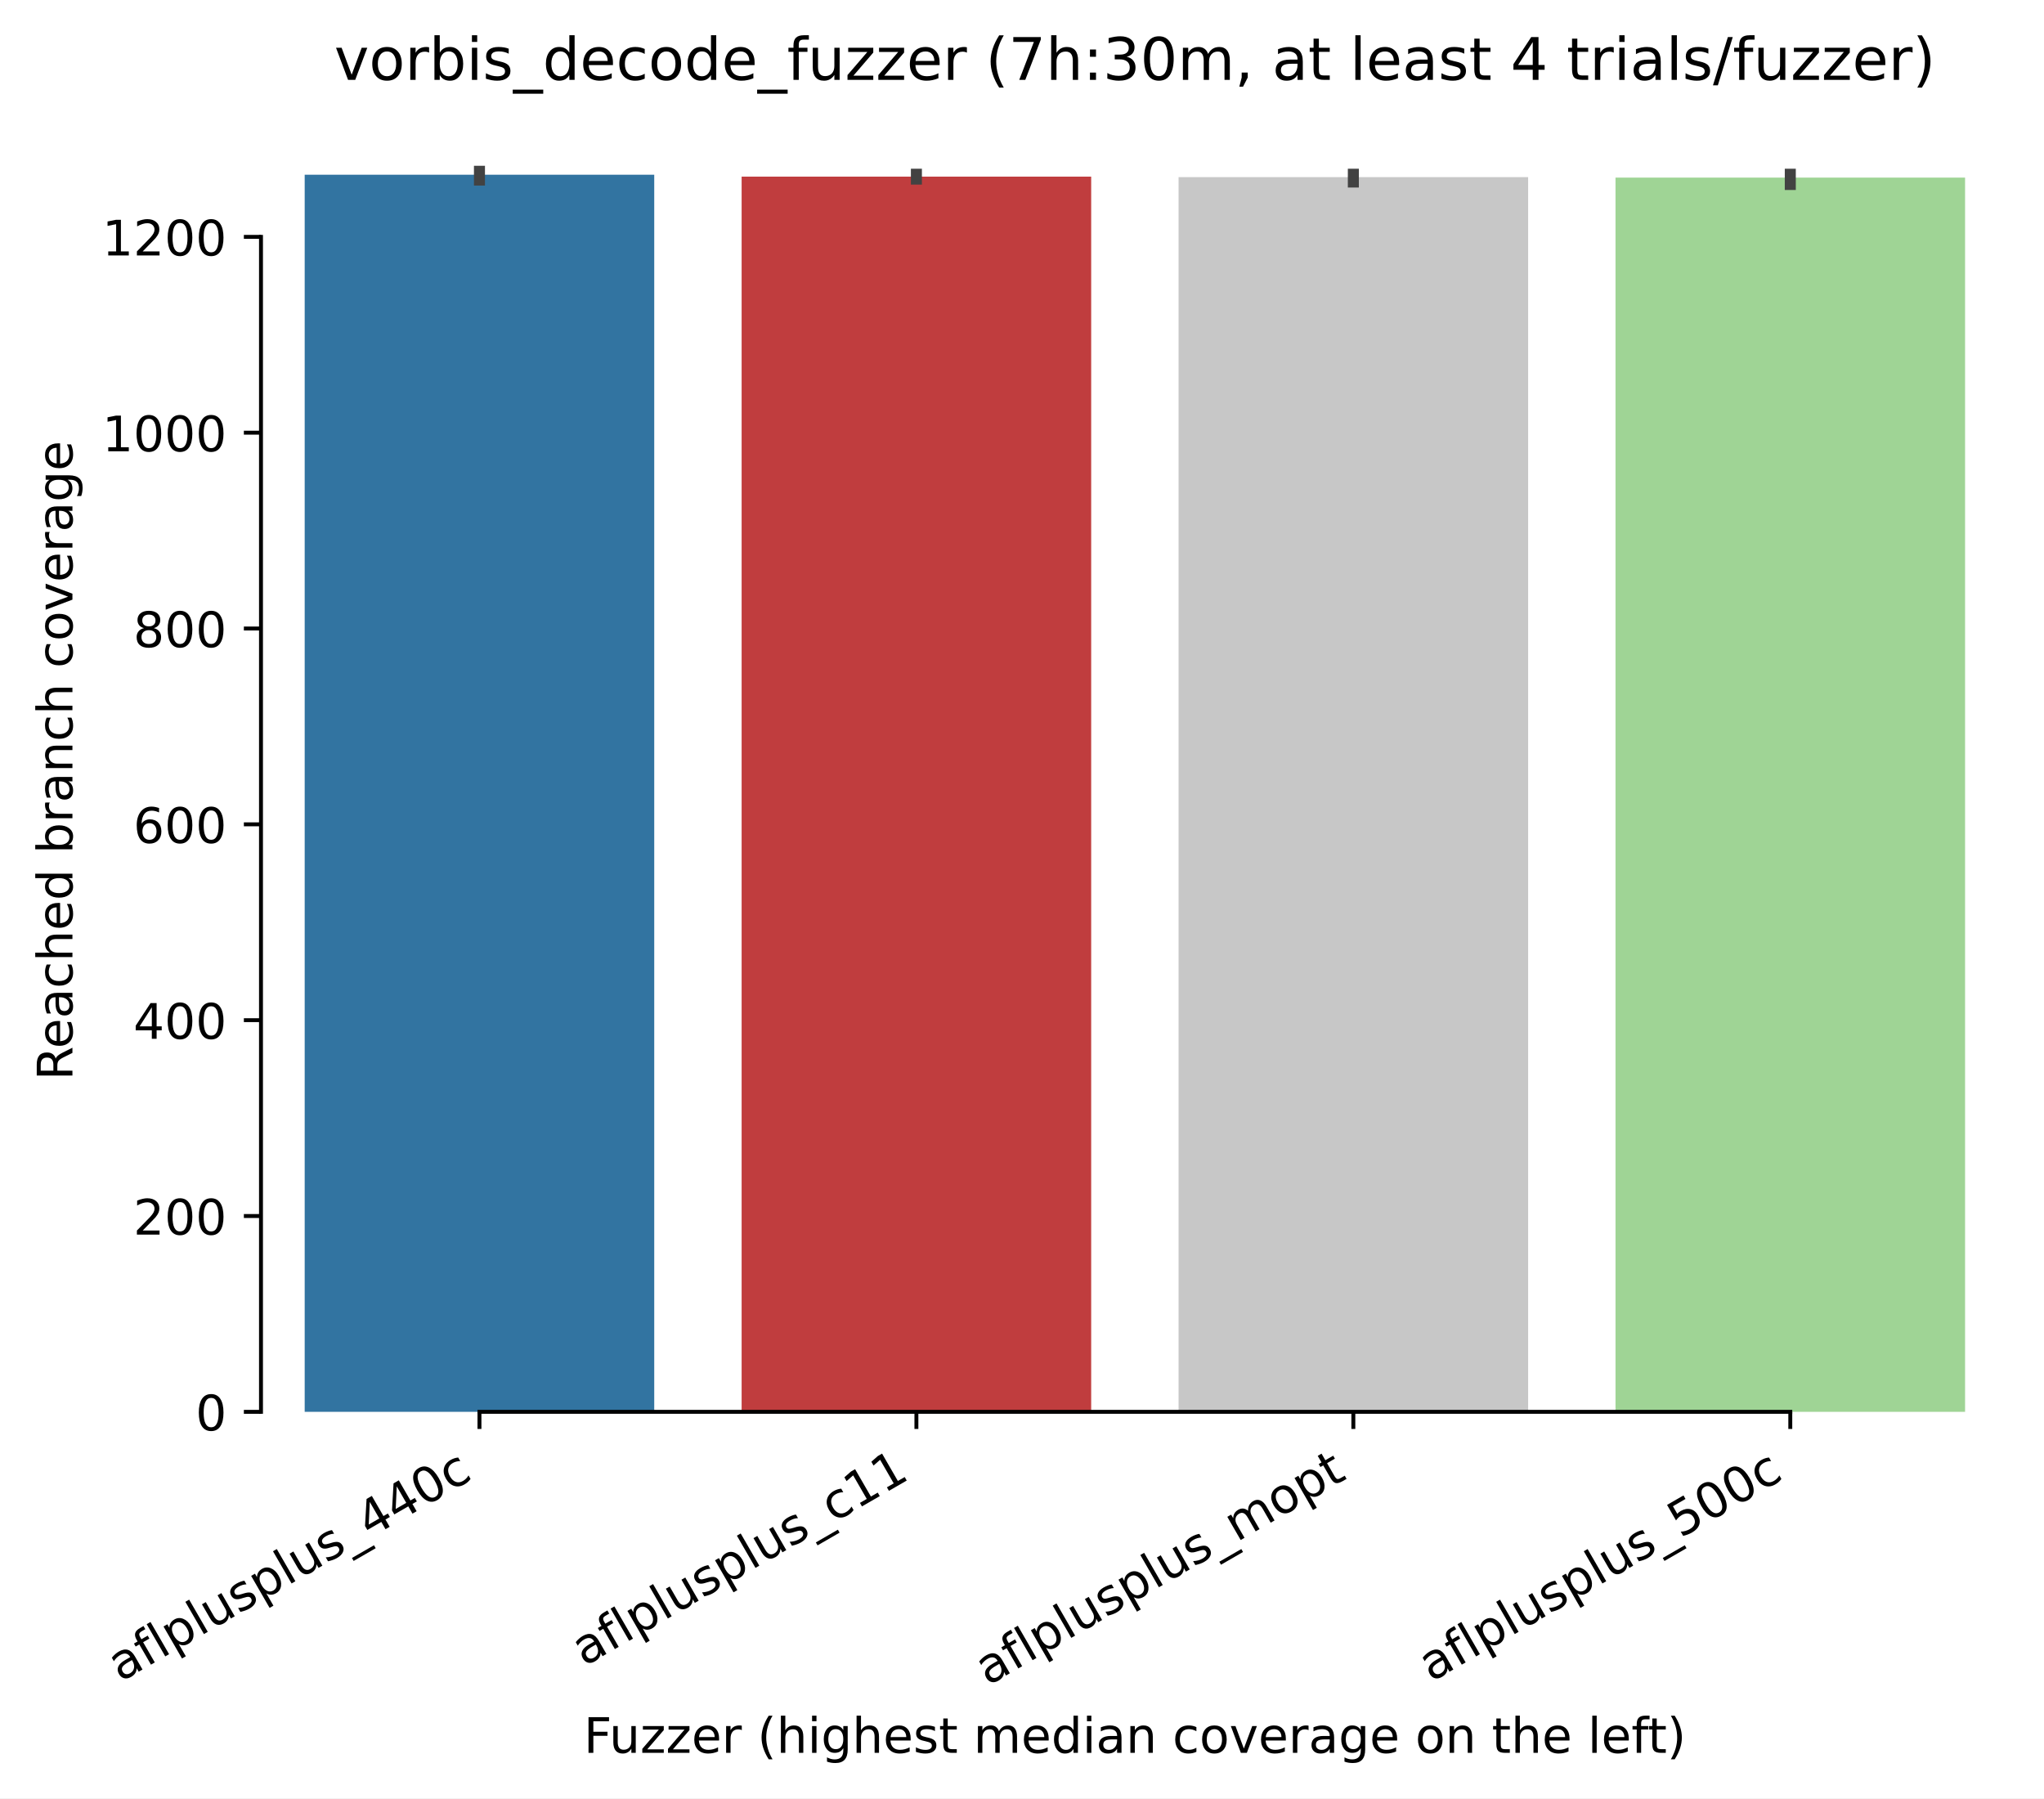
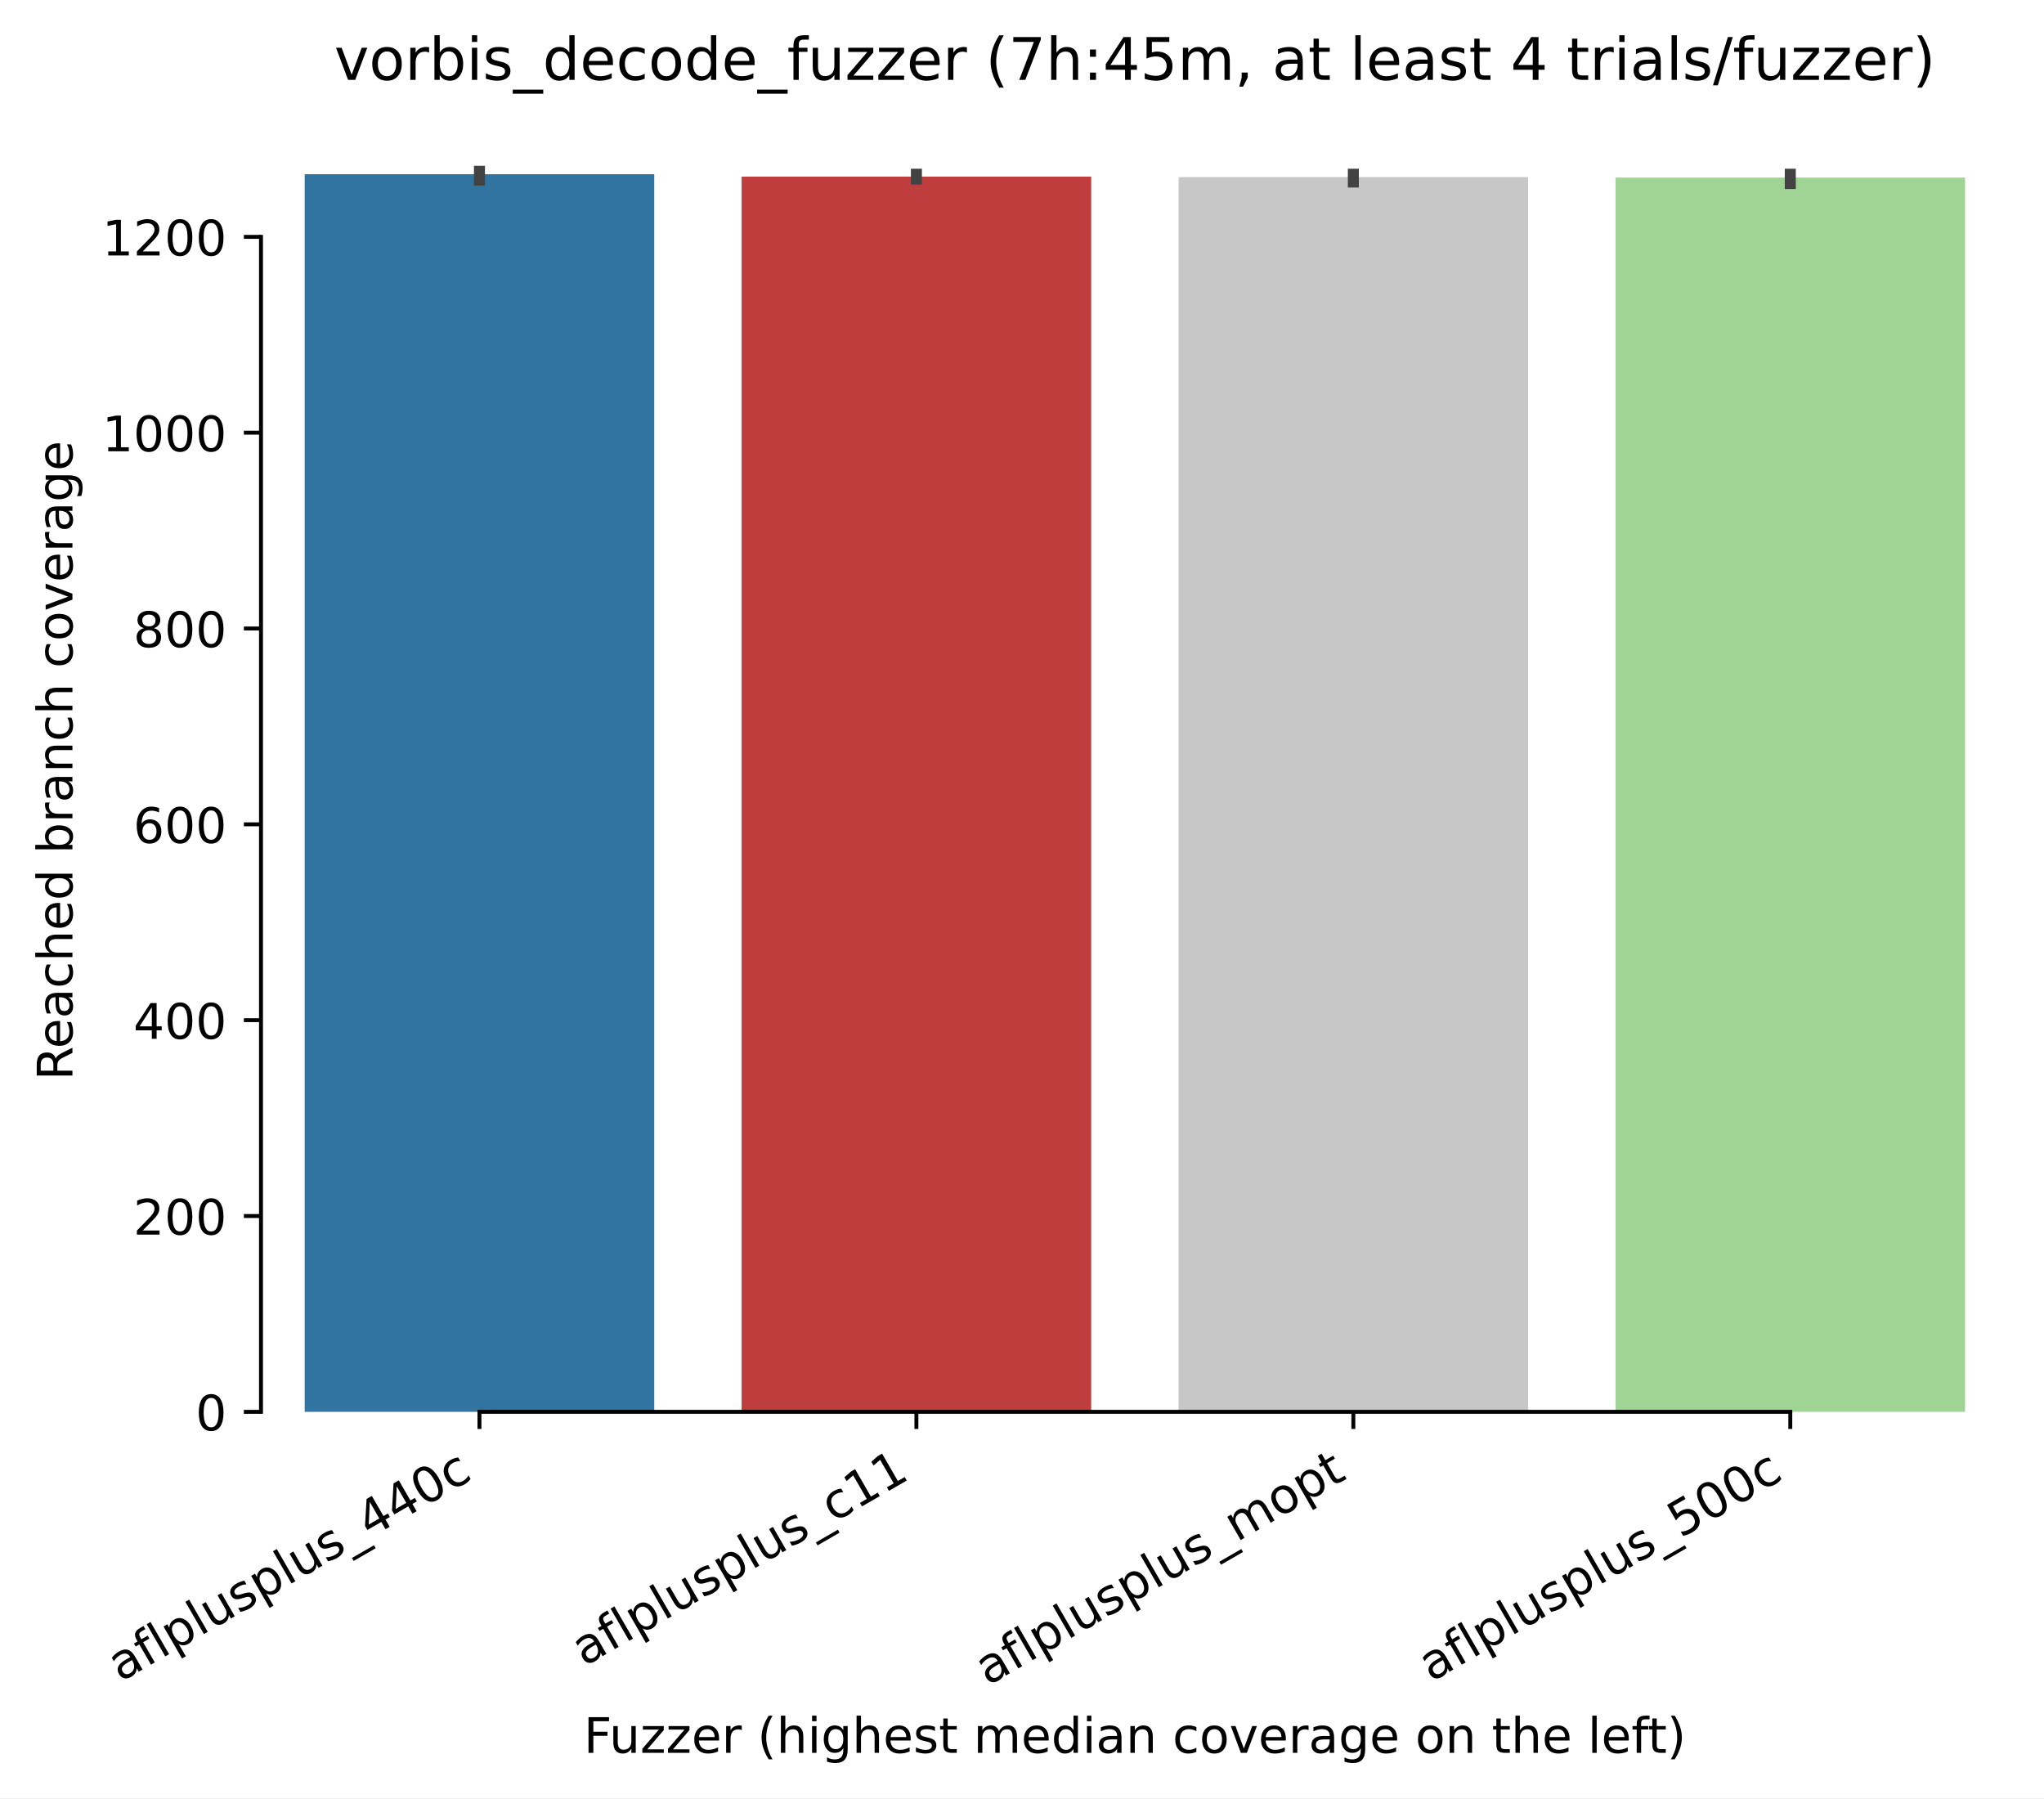
<svg xmlns="http://www.w3.org/2000/svg" xmlns:xlink="http://www.w3.org/1999/xlink" width="417.648pt" height="367.381pt" viewBox="0 0 417.648 367.381" version="1.1">
  <defs>
    <style type="text/css">*{stroke-linejoin: round; stroke-linecap: butt}</style>
  </defs>
  <g id="figure_1">
    <g id="patch_1">
      <path d="M 0 367.381  L 417.648 367.381  L 417.648 0  L 0 0  z " style="fill: #ffffff" />
    </g>
    <g id="axes_1">
      <g id="patch_2">
        <path d="M 53.328 288.43  L 410.448 288.43  L 410.448 22.318  L 53.328 22.318  z " style="fill: #ffffff" />
      </g>
      <g id="patch_3">
-         <path d="M 62.256 288.43  L 133.68 288.43  L 133.68 35.69  L 62.256 35.69  z " clip-path="url(#pe71adfdeec)" style="fill: #3274a1" />
+         <path d="M 62.256 288.43  L 133.68 288.43  L 133.68 35.59  L 62.256 35.59  z " clip-path="url(#p49abbdf76a)" style="fill: #3274a1" />
      </g>
      <g id="patch_4">
-         <path d="M 151.536 288.43  L 222.96 288.43  L 222.96 36.09  L 151.536 36.09  z " clip-path="url(#pe71adfdeec)" style="fill: #c03d3e" />
+         <path d="M 151.536 288.43  L 222.96 288.43  L 222.96 36.09  L 151.536 36.09  z " clip-path="url(#p49abbdf76a)" style="fill: #c03d3e" />
      </g>
      <g id="patch_5">
-         <path d="M 240.816 288.43  L 312.24 288.43  L 312.24 36.19  L 240.816 36.19  z " clip-path="url(#pe71adfdeec)" style="fill: #c7c7c7" />
+         <path d="M 240.816 288.43  L 312.24 288.43  L 312.24 36.19  L 240.816 36.19  z " clip-path="url(#p49abbdf76a)" style="fill: #c7c7c7" />
      </g>
      <g id="patch_6">
-         <path d="M 330.096 288.43  L 401.52 288.43  L 401.52 36.29  L 330.096 36.29  z " clip-path="url(#pe71adfdeec)" style="fill: #9fd495" />
+         <path d="M 330.096 288.43  L 401.52 288.43  L 401.52 36.29  L 330.096 36.29  z " clip-path="url(#p49abbdf76a)" style="fill: #9fd495" />
      </g>
      <g id="matplotlib.axis_1">
        <g id="xtick_1">
          <g id="line2d_1">
            <defs>
-               <path id="m969ed8d1f2" d="M 0 0  L 0 3.5  " style="stroke: #000000; stroke-width: 0.8" />
+               <path id="m8580c03514" d="M 0 0  L 0 3.5  " style="stroke: #000000; stroke-width: 0.8" />
            </defs>
            <g>
-               <use xlink:href="#m969ed8d1f2" x="97.968" y="288.43" style="stroke: #000000; stroke-width: 0.8" />
+               <use xlink:href="#m8580c03514" x="97.968" y="288.43" style="stroke: #000000; stroke-width: 0.8" />
            </g>
          </g>
          <g id="text_1">
            <g transform="translate(24.59788 343.6903) rotate(-30) scale(0.1 -0.1)">
              <defs>
                <path id="DejaVuSans-61" d="M 2194 1759  Q 1497 1759 1228 1600  Q 959 1441 959 1056  Q 959 750 1161 570  Q 1363 391 1709 391  Q 2188 391 2477 730  Q 2766 1069 2766 1631  L 2766 1759  L 2194 1759  z M 3341 1997  L 3341 0  L 2766 0  L 2766 531  Q 2569 213 2275 61  Q 1981 -91 1556 -91  Q 1019 -91 701 211  Q 384 513 384 1019  Q 384 1609 779 1909  Q 1175 2209 1959 2209  L 2766 2209  L 2766 2266  Q 2766 2663 2505 2880  Q 2244 3097 1772 3097  Q 1472 3097 1187 3025  Q 903 2953 641 2809  L 641 3341  Q 956 3463 1253 3523  Q 1550 3584 1831 3584  Q 2591 3584 2966 3190  Q 3341 2797 3341 1997  z " transform="scale(0.015625)" />
                <path id="DejaVuSans-66" d="M 2375 4863  L 2375 4384  L 1825 4384  Q 1516 4384 1395 4259  Q 1275 4134 1275 3809  L 1275 3500  L 2222 3500  L 2222 3053  L 1275 3053  L 1275 0  L 697 0  L 697 3053  L 147 3053  L 147 3500  L 697 3500  L 697 3744  Q 697 4328 969 4595  Q 1241 4863 1831 4863  L 2375 4863  z " transform="scale(0.015625)" />
                <path id="DejaVuSans-6c" d="M 603 4863  L 1178 4863  L 1178 0  L 603 0  L 603 4863  z " transform="scale(0.015625)" />
                <path id="DejaVuSans-70" d="M 1159 525  L 1159 -1331  L 581 -1331  L 581 3500  L 1159 3500  L 1159 2969  Q 1341 3281 1617 3432  Q 1894 3584 2278 3584  Q 2916 3584 3314 3078  Q 3713 2572 3713 1747  Q 3713 922 3314 415  Q 2916 -91 2278 -91  Q 1894 -91 1617 61  Q 1341 213 1159 525  z M 3116 1747  Q 3116 2381 2855 2742  Q 2594 3103 2138 3103  Q 1681 3103 1420 2742  Q 1159 2381 1159 1747  Q 1159 1113 1420 752  Q 1681 391 2138 391  Q 2594 391 2855 752  Q 3116 1113 3116 1747  z " transform="scale(0.015625)" />
                <path id="DejaVuSans-75" d="M 544 1381  L 544 3500  L 1119 3500  L 1119 1403  Q 1119 906 1312 657  Q 1506 409 1894 409  Q 2359 409 2629 706  Q 2900 1003 2900 1516  L 2900 3500  L 3475 3500  L 3475 0  L 2900 0  L 2900 538  Q 2691 219 2414 64  Q 2138 -91 1772 -91  Q 1169 -91 856 284  Q 544 659 544 1381  z M 1991 3584  L 1991 3584  z " transform="scale(0.015625)" />
                <path id="DejaVuSans-73" d="M 2834 3397  L 2834 2853  Q 2591 2978 2328 3040  Q 2066 3103 1784 3103  Q 1356 3103 1142 2972  Q 928 2841 928 2578  Q 928 2378 1081 2264  Q 1234 2150 1697 2047  L 1894 2003  Q 2506 1872 2764 1633  Q 3022 1394 3022 966  Q 3022 478 2636 193  Q 2250 -91 1575 -91  Q 1294 -91 989 -36  Q 684 19 347 128  L 347 722  Q 666 556 975 473  Q 1284 391 1588 391  Q 1994 391 2212 530  Q 2431 669 2431 922  Q 2431 1156 2273 1281  Q 2116 1406 1581 1522  L 1381 1569  Q 847 1681 609 1914  Q 372 2147 372 2553  Q 372 3047 722 3315  Q 1072 3584 1716 3584  Q 2034 3584 2315 3537  Q 2597 3491 2834 3397  z " transform="scale(0.015625)" />
                <path id="DejaVuSans-5f" d="M 3263 -1063  L 3263 -1509  L -63 -1509  L -63 -1063  L 3263 -1063  z " transform="scale(0.015625)" />
                <path id="DejaVuSans-34" d="M 2419 4116  L 825 1625  L 2419 1625  L 2419 4116  z M 2253 4666  L 3047 4666  L 3047 1625  L 3713 1625  L 3713 1100  L 3047 1100  L 3047 0  L 2419 0  L 2419 1100  L 313 1100  L 313 1709  L 2253 4666  z " transform="scale(0.015625)" />
                <path id="DejaVuSans-30" d="M 2034 4250  Q 1547 4250 1301 3770  Q 1056 3291 1056 2328  Q 1056 1369 1301 889  Q 1547 409 2034 409  Q 2525 409 2770 889  Q 3016 1369 3016 2328  Q 3016 3291 2770 3770  Q 2525 4250 2034 4250  z M 2034 4750  Q 2819 4750 3233 4129  Q 3647 3509 3647 2328  Q 3647 1150 3233 529  Q 2819 -91 2034 -91  Q 1250 -91 836 529  Q 422 1150 422 2328  Q 422 3509 836 4129  Q 1250 4750 2034 4750  z " transform="scale(0.015625)" />
                <path id="DejaVuSans-63" d="M 3122 3366  L 3122 2828  Q 2878 2963 2633 3030  Q 2388 3097 2138 3097  Q 1578 3097 1268 2742  Q 959 2388 959 1747  Q 959 1106 1268 751  Q 1578 397 2138 397  Q 2388 397 2633 464  Q 2878 531 3122 666  L 3122 134  Q 2881 22 2623 -34  Q 2366 -91 2075 -91  Q 1284 -91 818 406  Q 353 903 353 1747  Q 353 2603 823 3093  Q 1294 3584 2113 3584  Q 2378 3584 2631 3529  Q 2884 3475 3122 3366  z " transform="scale(0.015625)" />
              </defs>
              <use xlink:href="#DejaVuSans-61" />
              <use xlink:href="#DejaVuSans-66" transform="translate(61.2793 0)" />
              <use xlink:href="#DejaVuSans-6c" transform="translate(96.48438 0)" />
              <use xlink:href="#DejaVuSans-70" transform="translate(124.2676 0)" />
              <use xlink:href="#DejaVuSans-6c" transform="translate(187.7441 0)" />
              <use xlink:href="#DejaVuSans-75" transform="translate(215.5273 0)" />
              <use xlink:href="#DejaVuSans-73" transform="translate(278.9062 0)" />
              <use xlink:href="#DejaVuSans-70" transform="translate(331.0059 0)" />
              <use xlink:href="#DejaVuSans-6c" transform="translate(394.4824 0)" />
              <use xlink:href="#DejaVuSans-75" transform="translate(422.2656 0)" />
              <use xlink:href="#DejaVuSans-73" transform="translate(485.6445 0)" />
              <use xlink:href="#DejaVuSans-5f" transform="translate(537.7441 0)" />
              <use xlink:href="#DejaVuSans-34" transform="translate(587.7441 0)" />
              <use xlink:href="#DejaVuSans-34" transform="translate(651.3672 0)" />
              <use xlink:href="#DejaVuSans-30" transform="translate(714.9902 0)" />
              <use xlink:href="#DejaVuSans-63" transform="translate(778.6133 0)" />
            </g>
          </g>
        </g>
        <g id="xtick_2">
          <g id="line2d_2">
            <g>
-               <use xlink:href="#m969ed8d1f2" x="187.248" y="288.43" style="stroke: #000000; stroke-width: 0.8" />
+               <use xlink:href="#m8580c03514" x="187.248" y="288.43" style="stroke: #000000; stroke-width: 0.8" />
            </g>
          </g>
          <g id="text_2">
            <g transform="translate(119.388 340.509) rotate(-30) scale(0.1 -0.1)">
              <defs>
                <path id="DejaVuSans-31" d="M 794 531  L 1825 531  L 1825 4091  L 703 3866  L 703 4441  L 1819 4666  L 2450 4666  L 2450 531  L 3481 531  L 3481 0  L 794 0  L 794 531  z " transform="scale(0.015625)" />
              </defs>
              <use xlink:href="#DejaVuSans-61" />
              <use xlink:href="#DejaVuSans-66" transform="translate(61.2793 0)" />
              <use xlink:href="#DejaVuSans-6c" transform="translate(96.48438 0)" />
              <use xlink:href="#DejaVuSans-70" transform="translate(124.2676 0)" />
              <use xlink:href="#DejaVuSans-6c" transform="translate(187.7441 0)" />
              <use xlink:href="#DejaVuSans-75" transform="translate(215.5273 0)" />
              <use xlink:href="#DejaVuSans-73" transform="translate(278.9062 0)" />
              <use xlink:href="#DejaVuSans-70" transform="translate(331.0059 0)" />
              <use xlink:href="#DejaVuSans-6c" transform="translate(394.4824 0)" />
              <use xlink:href="#DejaVuSans-75" transform="translate(422.2656 0)" />
              <use xlink:href="#DejaVuSans-73" transform="translate(485.6445 0)" />
              <use xlink:href="#DejaVuSans-5f" transform="translate(537.7441 0)" />
              <use xlink:href="#DejaVuSans-63" transform="translate(587.7441 0)" />
              <use xlink:href="#DejaVuSans-31" transform="translate(642.7246 0)" />
              <use xlink:href="#DejaVuSans-31" transform="translate(706.3477 0)" />
            </g>
          </g>
        </g>
        <g id="xtick_3">
          <g id="line2d_3">
            <g>
-               <use xlink:href="#m969ed8d1f2" x="276.528" y="288.43" style="stroke: #000000; stroke-width: 0.8" />
+               <use xlink:href="#m8580c03514" x="276.528" y="288.43" style="stroke: #000000; stroke-width: 0.8" />
            </g>
          </g>
          <g id="text_3">
            <g transform="translate(201.8223 344.4613) rotate(-30) scale(0.1 -0.1)">
              <defs>
                <path id="DejaVuSans-6d" d="M 3328 2828  Q 3544 3216 3844 3400  Q 4144 3584 4550 3584  Q 5097 3584 5394 3201  Q 5691 2819 5691 2113  L 5691 0  L 5113 0  L 5113 2094  Q 5113 2597 4934 2840  Q 4756 3084 4391 3084  Q 3944 3084 3684 2787  Q 3425 2491 3425 1978  L 3425 0  L 2847 0  L 2847 2094  Q 2847 2600 2669 2842  Q 2491 3084 2119 3084  Q 1678 3084 1418 2786  Q 1159 2488 1159 1978  L 1159 0  L 581 0  L 581 3500  L 1159 3500  L 1159 2956  Q 1356 3278 1631 3431  Q 1906 3584 2284 3584  Q 2666 3584 2933 3390  Q 3200 3197 3328 2828  z " transform="scale(0.015625)" />
                <path id="DejaVuSans-6f" d="M 1959 3097  Q 1497 3097 1228 2736  Q 959 2375 959 1747  Q 959 1119 1226 758  Q 1494 397 1959 397  Q 2419 397 2687 759  Q 2956 1122 2956 1747  Q 2956 2369 2687 2733  Q 2419 3097 1959 3097  z M 1959 3584  Q 2709 3584 3137 3096  Q 3566 2609 3566 1747  Q 3566 888 3137 398  Q 2709 -91 1959 -91  Q 1206 -91 779 398  Q 353 888 353 1747  Q 353 2609 779 3096  Q 1206 3584 1959 3584  z " transform="scale(0.015625)" />
                <path id="DejaVuSans-74" d="M 1172 4494  L 1172 3500  L 2356 3500  L 2356 3053  L 1172 3053  L 1172 1153  Q 1172 725 1289 603  Q 1406 481 1766 481  L 2356 481  L 2356 0  L 1766 0  Q 1100 0 847 248  Q 594 497 594 1153  L 594 3053  L 172 3053  L 172 3500  L 594 3500  L 594 4494  L 1172 4494  z " transform="scale(0.015625)" />
              </defs>
              <use xlink:href="#DejaVuSans-61" />
              <use xlink:href="#DejaVuSans-66" transform="translate(61.2793 0)" />
              <use xlink:href="#DejaVuSans-6c" transform="translate(96.48438 0)" />
              <use xlink:href="#DejaVuSans-70" transform="translate(124.2676 0)" />
              <use xlink:href="#DejaVuSans-6c" transform="translate(187.7441 0)" />
              <use xlink:href="#DejaVuSans-75" transform="translate(215.5273 0)" />
              <use xlink:href="#DejaVuSans-73" transform="translate(278.9062 0)" />
              <use xlink:href="#DejaVuSans-70" transform="translate(331.0059 0)" />
              <use xlink:href="#DejaVuSans-6c" transform="translate(394.4824 0)" />
              <use xlink:href="#DejaVuSans-75" transform="translate(422.2656 0)" />
              <use xlink:href="#DejaVuSans-73" transform="translate(485.6445 0)" />
              <use xlink:href="#DejaVuSans-5f" transform="translate(537.7441 0)" />
              <use xlink:href="#DejaVuSans-6d" transform="translate(587.7441 0)" />
              <use xlink:href="#DejaVuSans-6f" transform="translate(685.1562 0)" />
              <use xlink:href="#DejaVuSans-70" transform="translate(746.3379 0)" />
              <use xlink:href="#DejaVuSans-74" transform="translate(809.8145 0)" />
            </g>
          </g>
        </g>
        <g id="xtick_4">
          <g id="line2d_4">
            <g>
-               <use xlink:href="#m969ed8d1f2" x="365.808" y="288.43" style="stroke: #000000; stroke-width: 0.8" />
+               <use xlink:href="#m8580c03514" x="365.808" y="288.43" style="stroke: #000000; stroke-width: 0.8" />
            </g>
          </g>
          <g id="text_4">
            <g transform="translate(292.4379 343.6903) rotate(-30) scale(0.1 -0.1)">
              <defs>
                <path id="DejaVuSans-35" d="M 691 4666  L 3169 4666  L 3169 4134  L 1269 4134  L 1269 2991  Q 1406 3038 1543 3061  Q 1681 3084 1819 3084  Q 2600 3084 3056 2656  Q 3513 2228 3513 1497  Q 3513 744 3044 326  Q 2575 -91 1722 -91  Q 1428 -91 1123 -41  Q 819 9 494 109  L 494 744  Q 775 591 1075 516  Q 1375 441 1709 441  Q 2250 441 2565 725  Q 2881 1009 2881 1497  Q 2881 1984 2565 2268  Q 2250 2553 1709 2553  Q 1456 2553 1204 2497  Q 953 2441 691 2322  L 691 4666  z " transform="scale(0.015625)" />
              </defs>
              <use xlink:href="#DejaVuSans-61" />
              <use xlink:href="#DejaVuSans-66" transform="translate(61.2793 0)" />
              <use xlink:href="#DejaVuSans-6c" transform="translate(96.48438 0)" />
              <use xlink:href="#DejaVuSans-70" transform="translate(124.2676 0)" />
              <use xlink:href="#DejaVuSans-6c" transform="translate(187.7441 0)" />
              <use xlink:href="#DejaVuSans-75" transform="translate(215.5273 0)" />
              <use xlink:href="#DejaVuSans-73" transform="translate(278.9062 0)" />
              <use xlink:href="#DejaVuSans-70" transform="translate(331.0059 0)" />
              <use xlink:href="#DejaVuSans-6c" transform="translate(394.4824 0)" />
              <use xlink:href="#DejaVuSans-75" transform="translate(422.2656 0)" />
              <use xlink:href="#DejaVuSans-73" transform="translate(485.6445 0)" />
              <use xlink:href="#DejaVuSans-5f" transform="translate(537.7441 0)" />
              <use xlink:href="#DejaVuSans-35" transform="translate(587.7441 0)" />
              <use xlink:href="#DejaVuSans-30" transform="translate(651.3672 0)" />
              <use xlink:href="#DejaVuSans-30" transform="translate(714.9902 0)" />
              <use xlink:href="#DejaVuSans-63" transform="translate(778.6133 0)" />
            </g>
          </g>
        </g>
        <g id="text_5">
          <g transform="translate(119.2702 358.1017) scale(0.1 -0.1)">
            <defs>
              <path id="DejaVuSans-46" d="M 628 4666  L 3309 4666  L 3309 4134  L 1259 4134  L 1259 2759  L 3109 2759  L 3109 2228  L 1259 2228  L 1259 0  L 628 0  L 628 4666  z " transform="scale(0.015625)" />
              <path id="DejaVuSans-7a" d="M 353 3500  L 3084 3500  L 3084 2975  L 922 459  L 3084 459  L 3084 0  L 275 0  L 275 525  L 2438 3041  L 353 3041  L 353 3500  z " transform="scale(0.015625)" />
              <path id="DejaVuSans-65" d="M 3597 1894  L 3597 1613  L 953 1613  Q 991 1019 1311 708  Q 1631 397 2203 397  Q 2534 397 2845 478  Q 3156 559 3463 722  L 3463 178  Q 3153 47 2828 -22  Q 2503 -91 2169 -91  Q 1331 -91 842 396  Q 353 884 353 1716  Q 353 2575 817 3079  Q 1281 3584 2069 3584  Q 2775 3584 3186 3129  Q 3597 2675 3597 1894  z M 3022 2063  Q 3016 2534 2758 2815  Q 2500 3097 2075 3097  Q 1594 3097 1305 2825  Q 1016 2553 972 2059  L 3022 2063  z " transform="scale(0.015625)" />
              <path id="DejaVuSans-72" d="M 2631 2963  Q 2534 3019 2420 3045  Q 2306 3072 2169 3072  Q 1681 3072 1420 2755  Q 1159 2438 1159 1844  L 1159 0  L 581 0  L 581 3500  L 1159 3500  L 1159 2956  Q 1341 3275 1631 3429  Q 1922 3584 2338 3584  Q 2397 3584 2469 3576  Q 2541 3569 2628 3553  L 2631 2963  z " transform="scale(0.015625)" />
              <path id="DejaVuSans-20" transform="scale(0.015625)" />
              <path id="DejaVuSans-28" d="M 1984 4856  Q 1566 4138 1362 3434  Q 1159 2731 1159 2009  Q 1159 1288 1364 580  Q 1569 -128 1984 -844  L 1484 -844  Q 1016 -109 783 600  Q 550 1309 550 2009  Q 550 2706 781 3412  Q 1013 4119 1484 4856  L 1984 4856  z " transform="scale(0.015625)" />
              <path id="DejaVuSans-68" d="M 3513 2113  L 3513 0  L 2938 0  L 2938 2094  Q 2938 2591 2744 2837  Q 2550 3084 2163 3084  Q 1697 3084 1428 2787  Q 1159 2491 1159 1978  L 1159 0  L 581 0  L 581 4863  L 1159 4863  L 1159 2956  Q 1366 3272 1645 3428  Q 1925 3584 2291 3584  Q 2894 3584 3203 3211  Q 3513 2838 3513 2113  z " transform="scale(0.015625)" />
              <path id="DejaVuSans-69" d="M 603 3500  L 1178 3500  L 1178 0  L 603 0  L 603 3500  z M 603 4863  L 1178 4863  L 1178 4134  L 603 4134  L 603 4863  z " transform="scale(0.015625)" />
              <path id="DejaVuSans-67" d="M 2906 1791  Q 2906 2416 2648 2759  Q 2391 3103 1925 3103  Q 1463 3103 1205 2759  Q 947 2416 947 1791  Q 947 1169 1205 825  Q 1463 481 1925 481  Q 2391 481 2648 825  Q 2906 1169 2906 1791  z M 3481 434  Q 3481 -459 3084 -895  Q 2688 -1331 1869 -1331  Q 1566 -1331 1297 -1286  Q 1028 -1241 775 -1147  L 775 -588  Q 1028 -725 1275 -790  Q 1522 -856 1778 -856  Q 2344 -856 2625 -561  Q 2906 -266 2906 331  L 2906 616  Q 2728 306 2450 153  Q 2172 0 1784 0  Q 1141 0 747 490  Q 353 981 353 1791  Q 353 2603 747 3093  Q 1141 3584 1784 3584  Q 2172 3584 2450 3431  Q 2728 3278 2906 2969  L 2906 3500  L 3481 3500  L 3481 434  z " transform="scale(0.015625)" />
              <path id="DejaVuSans-64" d="M 2906 2969  L 2906 4863  L 3481 4863  L 3481 0  L 2906 0  L 2906 525  Q 2725 213 2448 61  Q 2172 -91 1784 -91  Q 1150 -91 751 415  Q 353 922 353 1747  Q 353 2572 751 3078  Q 1150 3584 1784 3584  Q 2172 3584 2448 3432  Q 2725 3281 2906 2969  z M 947 1747  Q 947 1113 1208 752  Q 1469 391 1925 391  Q 2381 391 2643 752  Q 2906 1113 2906 1747  Q 2906 2381 2643 2742  Q 2381 3103 1925 3103  Q 1469 3103 1208 2742  Q 947 2381 947 1747  z " transform="scale(0.015625)" />
              <path id="DejaVuSans-6e" d="M 3513 2113  L 3513 0  L 2938 0  L 2938 2094  Q 2938 2591 2744 2837  Q 2550 3084 2163 3084  Q 1697 3084 1428 2787  Q 1159 2491 1159 1978  L 1159 0  L 581 0  L 581 3500  L 1159 3500  L 1159 2956  Q 1366 3272 1645 3428  Q 1925 3584 2291 3584  Q 2894 3584 3203 3211  Q 3513 2838 3513 2113  z " transform="scale(0.015625)" />
              <path id="DejaVuSans-76" d="M 191 3500  L 800 3500  L 1894 563  L 2988 3500  L 3597 3500  L 2284 0  L 1503 0  L 191 3500  z " transform="scale(0.015625)" />
              <path id="DejaVuSans-29" d="M 513 4856  L 1013 4856  Q 1481 4119 1714 3412  Q 1947 2706 1947 2009  Q 1947 1309 1714 600  Q 1481 -109 1013 -844  L 513 -844  Q 928 -128 1133 580  Q 1338 1288 1338 2009  Q 1338 2731 1133 3434  Q 928 4138 513 4856  z " transform="scale(0.015625)" />
            </defs>
            <use xlink:href="#DejaVuSans-46" />
            <use xlink:href="#DejaVuSans-75" transform="translate(52.01953 0)" />
            <use xlink:href="#DejaVuSans-7a" transform="translate(115.3984 0)" />
            <use xlink:href="#DejaVuSans-7a" transform="translate(167.8887 0)" />
            <use xlink:href="#DejaVuSans-65" transform="translate(220.3789 0)" />
            <use xlink:href="#DejaVuSans-72" transform="translate(281.9023 0)" />
            <use xlink:href="#DejaVuSans-20" transform="translate(323.0156 0)" />
            <use xlink:href="#DejaVuSans-28" transform="translate(354.8027 0)" />
            <use xlink:href="#DejaVuSans-68" transform="translate(393.8164 0)" />
            <use xlink:href="#DejaVuSans-69" transform="translate(457.1953 0)" />
            <use xlink:href="#DejaVuSans-67" transform="translate(484.9785 0)" />
            <use xlink:href="#DejaVuSans-68" transform="translate(548.4551 0)" />
            <use xlink:href="#DejaVuSans-65" transform="translate(611.834 0)" />
            <use xlink:href="#DejaVuSans-73" transform="translate(673.3574 0)" />
            <use xlink:href="#DejaVuSans-74" transform="translate(725.457 0)" />
            <use xlink:href="#DejaVuSans-20" transform="translate(764.666 0)" />
            <use xlink:href="#DejaVuSans-6d" transform="translate(796.4531 0)" />
            <use xlink:href="#DejaVuSans-65" transform="translate(893.8652 0)" />
            <use xlink:href="#DejaVuSans-64" transform="translate(955.3887 0)" />
            <use xlink:href="#DejaVuSans-69" transform="translate(1018.865 0)" />
            <use xlink:href="#DejaVuSans-61" transform="translate(1046.648 0)" />
            <use xlink:href="#DejaVuSans-6e" transform="translate(1107.928 0)" />
            <use xlink:href="#DejaVuSans-20" transform="translate(1171.307 0)" />
            <use xlink:href="#DejaVuSans-63" transform="translate(1203.094 0)" />
            <use xlink:href="#DejaVuSans-6f" transform="translate(1258.074 0)" />
            <use xlink:href="#DejaVuSans-76" transform="translate(1319.256 0)" />
            <use xlink:href="#DejaVuSans-65" transform="translate(1378.436 0)" />
            <use xlink:href="#DejaVuSans-72" transform="translate(1439.959 0)" />
            <use xlink:href="#DejaVuSans-61" transform="translate(1481.072 0)" />
            <use xlink:href="#DejaVuSans-67" transform="translate(1542.352 0)" />
            <use xlink:href="#DejaVuSans-65" transform="translate(1605.828 0)" />
            <use xlink:href="#DejaVuSans-20" transform="translate(1667.352 0)" />
            <use xlink:href="#DejaVuSans-6f" transform="translate(1699.139 0)" />
            <use xlink:href="#DejaVuSans-6e" transform="translate(1760.32 0)" />
            <use xlink:href="#DejaVuSans-20" transform="translate(1823.699 0)" />
            <use xlink:href="#DejaVuSans-74" transform="translate(1855.486 0)" />
            <use xlink:href="#DejaVuSans-68" transform="translate(1894.695 0)" />
            <use xlink:href="#DejaVuSans-65" transform="translate(1958.074 0)" />
            <use xlink:href="#DejaVuSans-20" transform="translate(2019.598 0)" />
            <use xlink:href="#DejaVuSans-6c" transform="translate(2051.385 0)" />
            <use xlink:href="#DejaVuSans-65" transform="translate(2079.168 0)" />
            <use xlink:href="#DejaVuSans-66" transform="translate(2140.691 0)" />
            <use xlink:href="#DejaVuSans-74" transform="translate(2174.146 0)" />
            <use xlink:href="#DejaVuSans-29" transform="translate(2213.355 0)" />
          </g>
        </g>
      </g>
      <g id="matplotlib.axis_2">
        <g id="ytick_1">
          <g id="line2d_5">
            <defs>
-               <path id="m2c7243e592" d="M 0 0  L -3.5 0  " style="stroke: #000000; stroke-width: 0.8" />
+               <path id="m6816a10f61" d="M 0 0  L -3.5 0  " style="stroke: #000000; stroke-width: 0.8" />
            </defs>
            <g>
-               <use xlink:href="#m2c7243e592" x="53.328" y="288.43" style="stroke: #000000; stroke-width: 0.8" />
+               <use xlink:href="#m6816a10f61" x="53.328" y="288.43" style="stroke: #000000; stroke-width: 0.8" />
            </g>
          </g>
          <g id="text_6">
            <g transform="translate(39.96563 292.2293) scale(0.1 -0.1)">
              <use xlink:href="#DejaVuSans-30" />
            </g>
          </g>
        </g>
        <g id="ytick_2">
          <g id="line2d_6">
            <g>
-               <use xlink:href="#m2c7243e592" x="53.328" y="248.424" style="stroke: #000000; stroke-width: 0.8" />
+               <use xlink:href="#m6816a10f61" x="53.328" y="248.424" style="stroke: #000000; stroke-width: 0.8" />
            </g>
          </g>
          <g id="text_7">
            <g transform="translate(27.24063 252.223) scale(0.1 -0.1)">
              <defs>
                <path id="DejaVuSans-32" d="M 1228 531  L 3431 531  L 3431 0  L 469 0  L 469 531  Q 828 903 1448 1529  Q 2069 2156 2228 2338  Q 2531 2678 2651 2914  Q 2772 3150 2772 3378  Q 2772 3750 2511 3984  Q 2250 4219 1831 4219  Q 1534 4219 1204 4116  Q 875 4013 500 3803  L 500 4441  Q 881 4594 1212 4672  Q 1544 4750 1819 4750  Q 2544 4750 2975 4387  Q 3406 4025 3406 3419  Q 3406 3131 3298 2873  Q 3191 2616 2906 2266  Q 2828 2175 2409 1742  Q 1991 1309 1228 531  z " transform="scale(0.015625)" />
              </defs>
              <use xlink:href="#DejaVuSans-32" />
              <use xlink:href="#DejaVuSans-30" transform="translate(63.62305 0)" />
              <use xlink:href="#DejaVuSans-30" transform="translate(127.2461 0)" />
            </g>
          </g>
        </g>
        <g id="ytick_3">
          <g id="line2d_7">
            <g>
-               <use xlink:href="#m2c7243e592" x="53.328" y="208.417" style="stroke: #000000; stroke-width: 0.8" />
+               <use xlink:href="#m6816a10f61" x="53.328" y="208.417" style="stroke: #000000; stroke-width: 0.8" />
            </g>
          </g>
          <g id="text_8">
            <g transform="translate(27.24063 212.2167) scale(0.1 -0.1)">
              <use xlink:href="#DejaVuSans-34" />
              <use xlink:href="#DejaVuSans-30" transform="translate(63.62305 0)" />
              <use xlink:href="#DejaVuSans-30" transform="translate(127.2461 0)" />
            </g>
          </g>
        </g>
        <g id="ytick_4">
          <g id="line2d_8">
            <g>
-               <use xlink:href="#m2c7243e592" x="53.328" y="168.411" style="stroke: #000000; stroke-width: 0.8" />
+               <use xlink:href="#m6816a10f61" x="53.328" y="168.411" style="stroke: #000000; stroke-width: 0.8" />
            </g>
          </g>
          <g id="text_9">
            <g transform="translate(27.24063 172.2104) scale(0.1 -0.1)">
              <defs>
                <path id="DejaVuSans-36" d="M 2113 2584  Q 1688 2584 1439 2293  Q 1191 2003 1191 1497  Q 1191 994 1439 701  Q 1688 409 2113 409  Q 2538 409 2786 701  Q 3034 994 3034 1497  Q 3034 2003 2786 2293  Q 2538 2584 2113 2584  z M 3366 4563  L 3366 3988  Q 3128 4100 2886 4159  Q 2644 4219 2406 4219  Q 1781 4219 1451 3797  Q 1122 3375 1075 2522  Q 1259 2794 1537 2939  Q 1816 3084 2150 3084  Q 2853 3084 3261 2657  Q 3669 2231 3669 1497  Q 3669 778 3244 343  Q 2819 -91 2113 -91  Q 1303 -91 875 529  Q 447 1150 447 2328  Q 447 3434 972 4092  Q 1497 4750 2381 4750  Q 2619 4750 2861 4703  Q 3103 4656 3366 4563  z " transform="scale(0.015625)" />
              </defs>
              <use xlink:href="#DejaVuSans-36" />
              <use xlink:href="#DejaVuSans-30" transform="translate(63.62305 0)" />
              <use xlink:href="#DejaVuSans-30" transform="translate(127.2461 0)" />
            </g>
          </g>
        </g>
        <g id="ytick_5">
          <g id="line2d_9">
            <g>
-               <use xlink:href="#m2c7243e592" x="53.328" y="128.405" style="stroke: #000000; stroke-width: 0.8" />
+               <use xlink:href="#m6816a10f61" x="53.328" y="128.405" style="stroke: #000000; stroke-width: 0.8" />
            </g>
          </g>
          <g id="text_10">
            <g transform="translate(27.24063 132.2041) scale(0.1 -0.1)">
              <defs>
                <path id="DejaVuSans-38" d="M 2034 2216  Q 1584 2216 1326 1975  Q 1069 1734 1069 1313  Q 1069 891 1326 650  Q 1584 409 2034 409  Q 2484 409 2743 651  Q 3003 894 3003 1313  Q 3003 1734 2745 1975  Q 2488 2216 2034 2216  z M 1403 2484  Q 997 2584 770 2862  Q 544 3141 544 3541  Q 544 4100 942 4425  Q 1341 4750 2034 4750  Q 2731 4750 3128 4425  Q 3525 4100 3525 3541  Q 3525 3141 3298 2862  Q 3072 2584 2669 2484  Q 3125 2378 3379 2068  Q 3634 1759 3634 1313  Q 3634 634 3220 271  Q 2806 -91 2034 -91  Q 1263 -91 848 271  Q 434 634 434 1313  Q 434 1759 690 2068  Q 947 2378 1403 2484  z M 1172 3481  Q 1172 3119 1398 2916  Q 1625 2713 2034 2713  Q 2441 2713 2670 2916  Q 2900 3119 2900 3481  Q 2900 3844 2670 4047  Q 2441 4250 2034 4250  Q 1625 4250 1398 4047  Q 1172 3844 1172 3481  z " transform="scale(0.015625)" />
              </defs>
              <use xlink:href="#DejaVuSans-38" />
              <use xlink:href="#DejaVuSans-30" transform="translate(63.62305 0)" />
              <use xlink:href="#DejaVuSans-30" transform="translate(127.2461 0)" />
            </g>
          </g>
        </g>
        <g id="ytick_6">
          <g id="line2d_10">
            <g>
-               <use xlink:href="#m2c7243e592" x="53.328" y="88.399" style="stroke: #000000; stroke-width: 0.8" />
+               <use xlink:href="#m6816a10f61" x="53.328" y="88.399" style="stroke: #000000; stroke-width: 0.8" />
            </g>
          </g>
          <g id="text_11">
            <g transform="translate(20.87813 92.19777) scale(0.1 -0.1)">
              <use xlink:href="#DejaVuSans-31" />
              <use xlink:href="#DejaVuSans-30" transform="translate(63.62305 0)" />
              <use xlink:href="#DejaVuSans-30" transform="translate(127.2461 0)" />
              <use xlink:href="#DejaVuSans-30" transform="translate(190.8691 0)" />
            </g>
          </g>
        </g>
        <g id="ytick_7">
          <g id="line2d_11">
            <g>
-               <use xlink:href="#m2c7243e592" x="53.328" y="48.392" style="stroke: #000000; stroke-width: 0.8" />
+               <use xlink:href="#m6816a10f61" x="53.328" y="48.392" style="stroke: #000000; stroke-width: 0.8" />
            </g>
          </g>
          <g id="text_12">
            <g transform="translate(20.87813 52.19146) scale(0.1 -0.1)">
              <use xlink:href="#DejaVuSans-31" />
              <use xlink:href="#DejaVuSans-32" transform="translate(63.62305 0)" />
              <use xlink:href="#DejaVuSans-30" transform="translate(127.2461 0)" />
              <use xlink:href="#DejaVuSans-30" transform="translate(190.8691 0)" />
            </g>
          </g>
        </g>
        <g id="text_13">
          <g transform="translate(14.79844 220.7062) rotate(-90) scale(0.1 -0.1)">
            <defs>
              <path id="DejaVuSans-52" d="M 2841 2188  Q 3044 2119 3236 1894  Q 3428 1669 3622 1275  L 4263 0  L 3584 0  L 2988 1197  Q 2756 1666 2539 1819  Q 2322 1972 1947 1972  L 1259 1972  L 1259 0  L 628 0  L 628 4666  L 2053 4666  Q 2853 4666 3247 4331  Q 3641 3997 3641 3322  Q 3641 2881 3436 2590  Q 3231 2300 2841 2188  z M 1259 4147  L 1259 2491  L 2053 2491  Q 2509 2491 2742 2702  Q 2975 2913 2975 3322  Q 2975 3731 2742 3939  Q 2509 4147 2053 4147  L 1259 4147  z " transform="scale(0.015625)" />
              <path id="DejaVuSans-62" d="M 3116 1747  Q 3116 2381 2855 2742  Q 2594 3103 2138 3103  Q 1681 3103 1420 2742  Q 1159 2381 1159 1747  Q 1159 1113 1420 752  Q 1681 391 2138 391  Q 2594 391 2855 752  Q 3116 1113 3116 1747  z M 1159 2969  Q 1341 3281 1617 3432  Q 1894 3584 2278 3584  Q 2916 3584 3314 3078  Q 3713 2572 3713 1747  Q 3713 922 3314 415  Q 2916 -91 2278 -91  Q 1894 -91 1617 61  Q 1341 213 1159 525  L 1159 0  L 581 0  L 581 4863  L 1159 4863  L 1159 2969  z " transform="scale(0.015625)" />
            </defs>
            <use xlink:href="#DejaVuSans-52" />
            <use xlink:href="#DejaVuSans-65" transform="translate(64.98242 0)" />
            <use xlink:href="#DejaVuSans-61" transform="translate(126.5059 0)" />
            <use xlink:href="#DejaVuSans-63" transform="translate(187.7852 0)" />
            <use xlink:href="#DejaVuSans-68" transform="translate(242.7656 0)" />
            <use xlink:href="#DejaVuSans-65" transform="translate(306.1445 0)" />
            <use xlink:href="#DejaVuSans-64" transform="translate(367.668 0)" />
            <use xlink:href="#DejaVuSans-20" transform="translate(431.1445 0)" />
            <use xlink:href="#DejaVuSans-62" transform="translate(462.9316 0)" />
            <use xlink:href="#DejaVuSans-72" transform="translate(526.4082 0)" />
            <use xlink:href="#DejaVuSans-61" transform="translate(567.5215 0)" />
            <use xlink:href="#DejaVuSans-6e" transform="translate(628.8008 0)" />
            <use xlink:href="#DejaVuSans-63" transform="translate(692.1797 0)" />
            <use xlink:href="#DejaVuSans-68" transform="translate(747.1602 0)" />
            <use xlink:href="#DejaVuSans-20" transform="translate(810.5391 0)" />
            <use xlink:href="#DejaVuSans-63" transform="translate(842.3262 0)" />
            <use xlink:href="#DejaVuSans-6f" transform="translate(897.3066 0)" />
            <use xlink:href="#DejaVuSans-76" transform="translate(958.4883 0)" />
            <use xlink:href="#DejaVuSans-65" transform="translate(1017.668 0)" />
            <use xlink:href="#DejaVuSans-72" transform="translate(1079.191 0)" />
            <use xlink:href="#DejaVuSans-61" transform="translate(1120.305 0)" />
            <use xlink:href="#DejaVuSans-67" transform="translate(1181.584 0)" />
            <use xlink:href="#DejaVuSans-65" transform="translate(1245.061 0)" />
          </g>
        </g>
      </g>
      <g id="line2d_12">
-         <path d="M 97.968 36.79  L 97.968 34.99  " clip-path="url(#pe71adfdeec)" style="fill: none; stroke: #424242; stroke-width: 2.25; stroke-linecap: square" />
+         <path d="M 97.968 36.79  L 97.968 34.99  " clip-path="url(#p49abbdf76a)" style="fill: none; stroke: #424242; stroke-width: 2.25; stroke-linecap: square" />
      </g>
      <g id="line2d_13">
-         <path d="M 187.248 36.59  L 187.248 35.59  " clip-path="url(#pe71adfdeec)" style="fill: none; stroke: #424242; stroke-width: 2.25; stroke-linecap: square" />
+         <path d="M 187.248 36.59  L 187.248 35.59  " clip-path="url(#p49abbdf76a)" style="fill: none; stroke: #424242; stroke-width: 2.25; stroke-linecap: square" />
      </g>
      <g id="line2d_14">
-         <path d="M 276.528 37.19  L 276.528 35.59  " clip-path="url(#pe71adfdeec)" style="fill: none; stroke: #424242; stroke-width: 2.25; stroke-linecap: square" />
+         <path d="M 276.528 37.19  L 276.528 35.59  " clip-path="url(#p49abbdf76a)" style="fill: none; stroke: #424242; stroke-width: 2.25; stroke-linecap: square" />
      </g>
      <g id="line2d_15">
-         <path d="M 365.808 37.691  L 365.808 35.59  " clip-path="url(#pe71adfdeec)" style="fill: none; stroke: #424242; stroke-width: 2.25; stroke-linecap: square" />
+         <path d="M 365.808 37.491  L 365.808 35.59  " clip-path="url(#p49abbdf76a)" style="fill: none; stroke: #424242; stroke-width: 2.25; stroke-linecap: square" />
      </g>
      <g id="patch_7">
        <path d="M 53.328 288.43  L 53.328 48.392  " style="fill: none; stroke: #000000; stroke-width: 0.8; stroke-linejoin: miter; stroke-linecap: square" />
      </g>
      <g id="patch_8">
        <path d="M 97.968 288.43  L 365.808 288.43  " style="fill: none; stroke: #000000; stroke-width: 0.8; stroke-linejoin: miter; stroke-linecap: square" />
      </g>
      <g id="text_14">
        <g transform="translate(68.30281 16.31812) scale(0.12 -0.12)">
          <defs>
            <path id="DejaVuSans-37" d="M 525 4666  L 3525 4666  L 3525 4397  L 1831 0  L 1172 0  L 2766 4134  L 525 4134  L 525 4666  z " transform="scale(0.015625)" />
            <path id="DejaVuSans-3a" d="M 750 794  L 1409 794  L 1409 0  L 750 0  L 750 794  z M 750 3309  L 1409 3309  L 1409 2516  L 750 2516  L 750 3309  z " transform="scale(0.015625)" />
-             <path id="DejaVuSans-33" d="M 2597 2516  Q 3050 2419 3304 2112  Q 3559 1806 3559 1356  Q 3559 666 3084 287  Q 2609 -91 1734 -91  Q 1441 -91 1130 -33  Q 819 25 488 141  L 488 750  Q 750 597 1062 519  Q 1375 441 1716 441  Q 2309 441 2620 675  Q 2931 909 2931 1356  Q 2931 1769 2642 2001  Q 2353 2234 1838 2234  L 1294 2234  L 1294 2753  L 1863 2753  Q 2328 2753 2575 2939  Q 2822 3125 2822 3475  Q 2822 3834 2567 4026  Q 2313 4219 1838 4219  Q 1578 4219 1281 4162  Q 984 4106 628 3988  L 628 4550  Q 988 4650 1302 4700  Q 1616 4750 1894 4750  Q 2613 4750 3031 4423  Q 3450 4097 3450 3541  Q 3450 3153 3228 2886  Q 3006 2619 2597 2516  z " transform="scale(0.015625)" />
            <path id="DejaVuSans-2c" d="M 750 794  L 1409 794  L 1409 256  L 897 -744  L 494 -744  L 750 256  L 750 794  z " transform="scale(0.015625)" />
            <path id="DejaVuSans-2f" d="M 1625 4666  L 2156 4666  L 531 -594  L 0 -594  L 1625 4666  z " transform="scale(0.015625)" />
          </defs>
          <use xlink:href="#DejaVuSans-76" />
          <use xlink:href="#DejaVuSans-6f" transform="translate(59.17969 0)" />
          <use xlink:href="#DejaVuSans-72" transform="translate(120.3613 0)" />
          <use xlink:href="#DejaVuSans-62" transform="translate(161.4746 0)" />
          <use xlink:href="#DejaVuSans-69" transform="translate(224.9512 0)" />
          <use xlink:href="#DejaVuSans-73" transform="translate(252.7344 0)" />
          <use xlink:href="#DejaVuSans-5f" transform="translate(304.834 0)" />
          <use xlink:href="#DejaVuSans-64" transform="translate(354.834 0)" />
          <use xlink:href="#DejaVuSans-65" transform="translate(418.3105 0)" />
          <use xlink:href="#DejaVuSans-63" transform="translate(479.834 0)" />
          <use xlink:href="#DejaVuSans-6f" transform="translate(534.8145 0)" />
          <use xlink:href="#DejaVuSans-64" transform="translate(595.9961 0)" />
          <use xlink:href="#DejaVuSans-65" transform="translate(659.4727 0)" />
          <use xlink:href="#DejaVuSans-5f" transform="translate(720.9961 0)" />
          <use xlink:href="#DejaVuSans-66" transform="translate(770.9961 0)" />
          <use xlink:href="#DejaVuSans-75" transform="translate(806.2012 0)" />
          <use xlink:href="#DejaVuSans-7a" transform="translate(869.5801 0)" />
          <use xlink:href="#DejaVuSans-7a" transform="translate(922.0703 0)" />
          <use xlink:href="#DejaVuSans-65" transform="translate(974.5605 0)" />
          <use xlink:href="#DejaVuSans-72" transform="translate(1036.084 0)" />
          <use xlink:href="#DejaVuSans-20" transform="translate(1077.197 0)" />
          <use xlink:href="#DejaVuSans-28" transform="translate(1108.984 0)" />
          <use xlink:href="#DejaVuSans-37" transform="translate(1147.998 0)" />
          <use xlink:href="#DejaVuSans-68" transform="translate(1211.621 0)" />
          <use xlink:href="#DejaVuSans-3a" transform="translate(1275 0)" />
-           <use xlink:href="#DejaVuSans-33" transform="translate(1308.691 0)" />
-           <use xlink:href="#DejaVuSans-30" transform="translate(1372.314 0)" />
+           <use xlink:href="#DejaVuSans-34" transform="translate(1308.691 0)" />
+           <use xlink:href="#DejaVuSans-35" transform="translate(1372.314 0)" />
          <use xlink:href="#DejaVuSans-6d" transform="translate(1435.938 0)" />
          <use xlink:href="#DejaVuSans-2c" transform="translate(1533.35 0)" />
          <use xlink:href="#DejaVuSans-20" transform="translate(1565.137 0)" />
          <use xlink:href="#DejaVuSans-61" transform="translate(1596.924 0)" />
          <use xlink:href="#DejaVuSans-74" transform="translate(1658.203 0)" />
          <use xlink:href="#DejaVuSans-20" transform="translate(1697.412 0)" />
          <use xlink:href="#DejaVuSans-6c" transform="translate(1729.199 0)" />
          <use xlink:href="#DejaVuSans-65" transform="translate(1756.982 0)" />
          <use xlink:href="#DejaVuSans-61" transform="translate(1818.506 0)" />
          <use xlink:href="#DejaVuSans-73" transform="translate(1879.785 0)" />
          <use xlink:href="#DejaVuSans-74" transform="translate(1931.885 0)" />
          <use xlink:href="#DejaVuSans-20" transform="translate(1971.094 0)" />
          <use xlink:href="#DejaVuSans-34" transform="translate(2002.881 0)" />
          <use xlink:href="#DejaVuSans-20" transform="translate(2066.504 0)" />
          <use xlink:href="#DejaVuSans-74" transform="translate(2098.291 0)" />
          <use xlink:href="#DejaVuSans-72" transform="translate(2137.5 0)" />
          <use xlink:href="#DejaVuSans-69" transform="translate(2178.613 0)" />
          <use xlink:href="#DejaVuSans-61" transform="translate(2206.396 0)" />
          <use xlink:href="#DejaVuSans-6c" transform="translate(2267.676 0)" />
          <use xlink:href="#DejaVuSans-73" transform="translate(2295.459 0)" />
          <use xlink:href="#DejaVuSans-2f" transform="translate(2347.559 0)" />
          <use xlink:href="#DejaVuSans-66" transform="translate(2381.25 0)" />
          <use xlink:href="#DejaVuSans-75" transform="translate(2416.455 0)" />
          <use xlink:href="#DejaVuSans-7a" transform="translate(2479.834 0)" />
          <use xlink:href="#DejaVuSans-7a" transform="translate(2532.324 0)" />
          <use xlink:href="#DejaVuSans-65" transform="translate(2584.814 0)" />
          <use xlink:href="#DejaVuSans-72" transform="translate(2646.338 0)" />
          <use xlink:href="#DejaVuSans-29" transform="translate(2687.451 0)" />
        </g>
      </g>
    </g>
  </g>
  <defs>
-     <clipPath id="pe71adfdeec">
+     <clipPath id="p49abbdf76a">
      <rect x="53.328" y="22.318" width="357.12" height="266.112" />
    </clipPath>
  </defs>
</svg>
